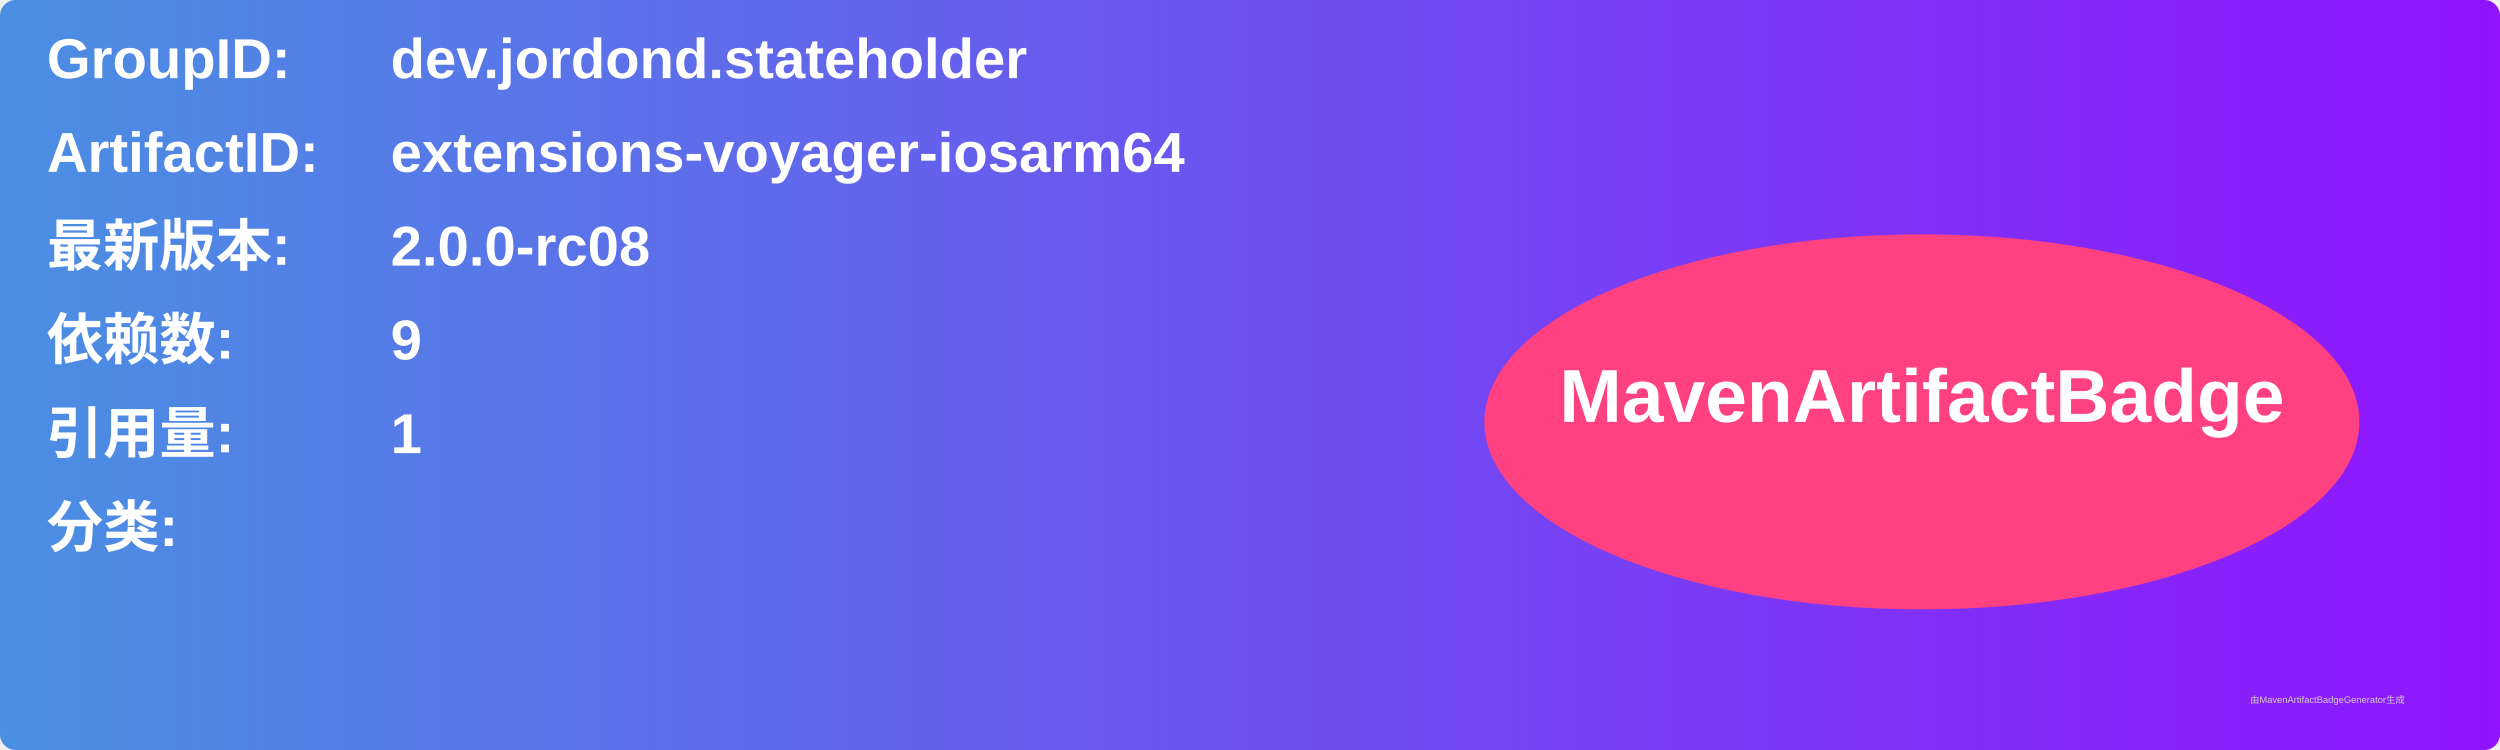
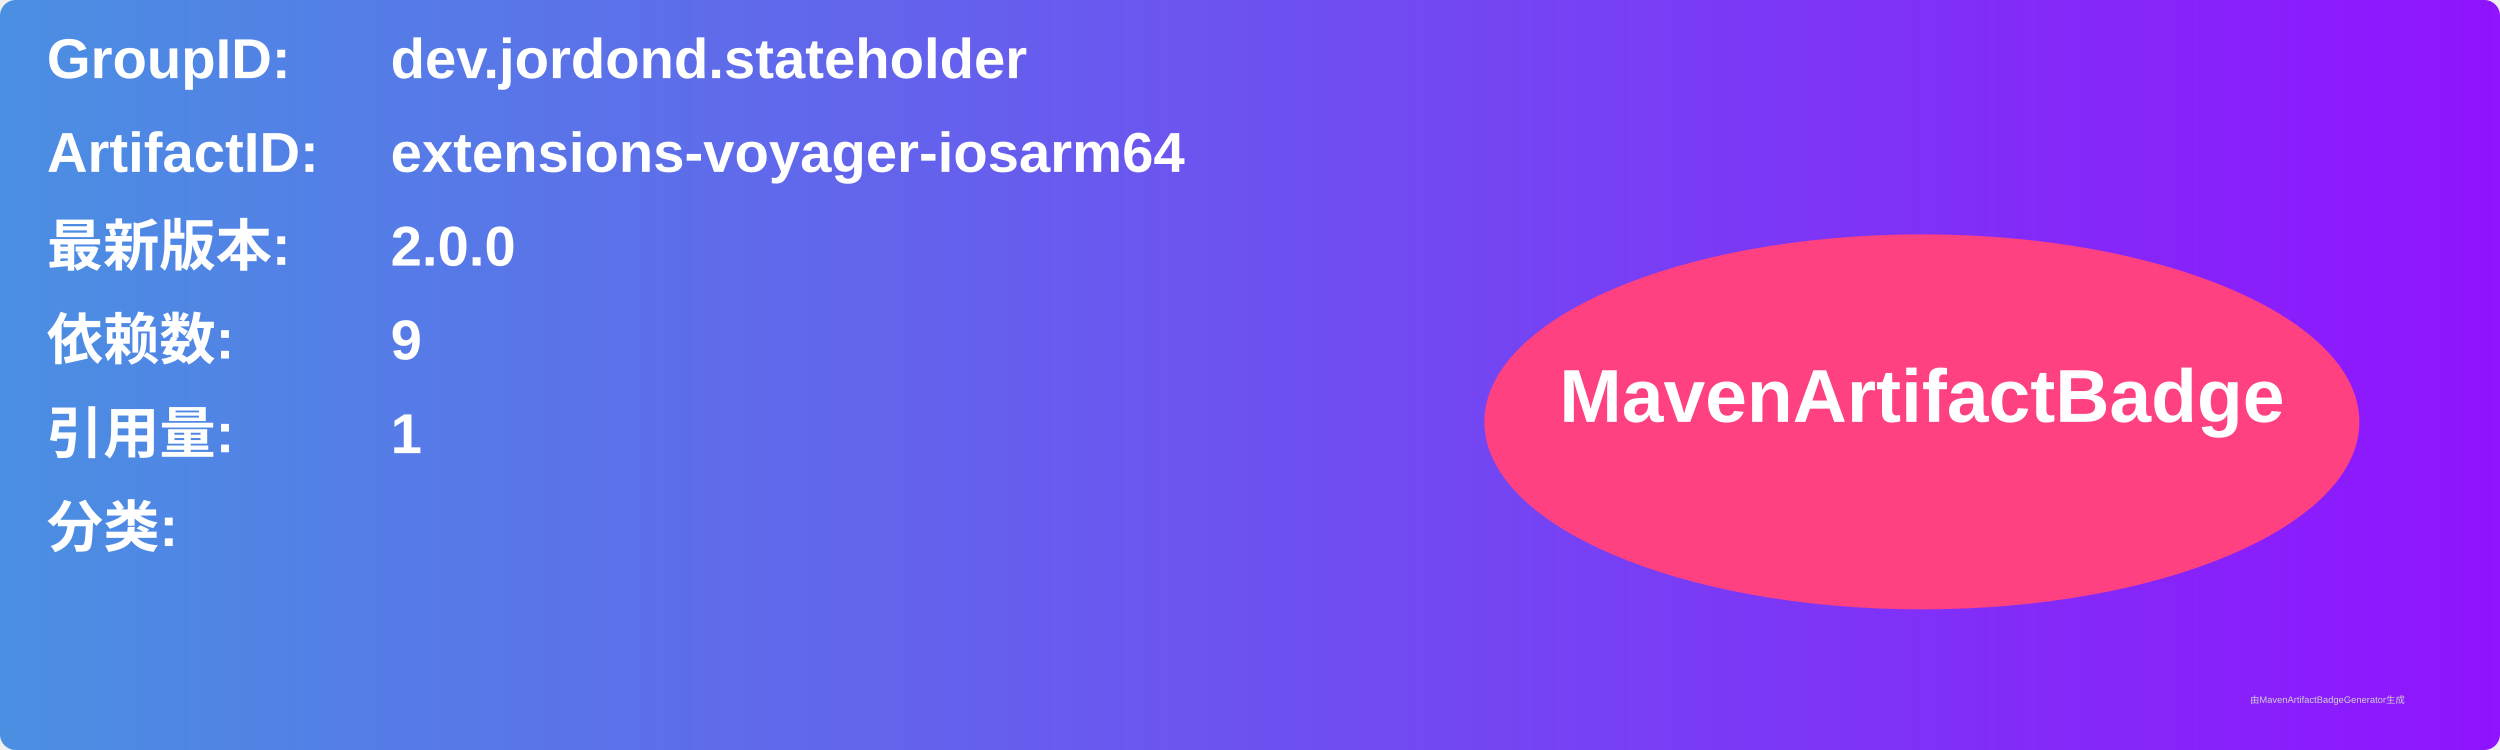
<svg xmlns="http://www.w3.org/2000/svg" width="800" height="240" viewBox="0 0 800 240">
  <linearGradient id="grad" x1="0%" y1="0%" x2="100%" y2="0%">
    <stop offset="0%" stop-color="#4a90e2" />
    <stop offset="100%" stop-color="#9013fe" />
  </linearGradient>
  <rect width="100%" height="100%" rx="5" ry="5" fill="url(#grad)" />
  <g transform="translate(15, 15)">
    <text x="0" y="10" font-family="Arial" font-size="18" fill="white" font-weight="bold" width="260">GroupID:</text>
    <text x="110" y="10" font-family="Arial" font-size="18" fill="white" font-weight="bold" width="460">dev.jordond.stateholder</text>
    <text x="0" y="40" font-family="Arial" font-size="18" fill="white" font-weight="bold" width="260">ArtifactID:</text>
    <text x="110" y="40" font-family="Arial" font-size="18" fill="white" font-weight="bold" width="460">extensions-voyager-iosarm64</text>
    <text x="0" y="70" font-family="Arial" font-size="18" fill="white" font-weight="bold">最新版本:</text>
    <text x="110" y="70" font-family="Arial" font-size="18" fill="white" font-weight="bold">
-       <tspan font-weight="bold">2.0.0-rc08</tspan>
+       <tspan font-weight="bold">2.0.0</tspan>
    </text>
    <text x="0" y="100" font-family="Arial" font-size="18" fill="white" font-weight="bold">依赖数: </text>
    <text x="110" y="100" font-family="Arial" font-size="18" fill="white">
      <tspan font-weight="bold">9</tspan>
    </text>
    <text x="0" y="130" font-family="Arial" font-size="18" fill="white" font-weight="bold">引用量: </text>
    <text x="110" y="130" font-family="Arial" font-size="18" fill="white">
      <tspan font-weight="bold">1</tspan>
    </text>
    <text x="0" y="160" font-family="Arial" font-size="18" fill="white" font-weight="bold">分类:</text>
    <text x="10" y="190" font-family="Arial" font-size="10" fill="white">
      <tspan font-weight="bold" />
    </text>
    <ellipse cx="600" cy="120" rx="140" ry="60" fill="#ff4081" />
    <text x="600" y="120" text-anchor="middle" font-family="Arial" font-size="24" fill="white" font-weight="bold">MavenArtifactBadge</text>
  </g>
  <text x="720" y="225" font-family="Arial" font-size="3" fill="#d0d0d0">由MavenArtifactBadgeGenerator生成</text>
</svg>
